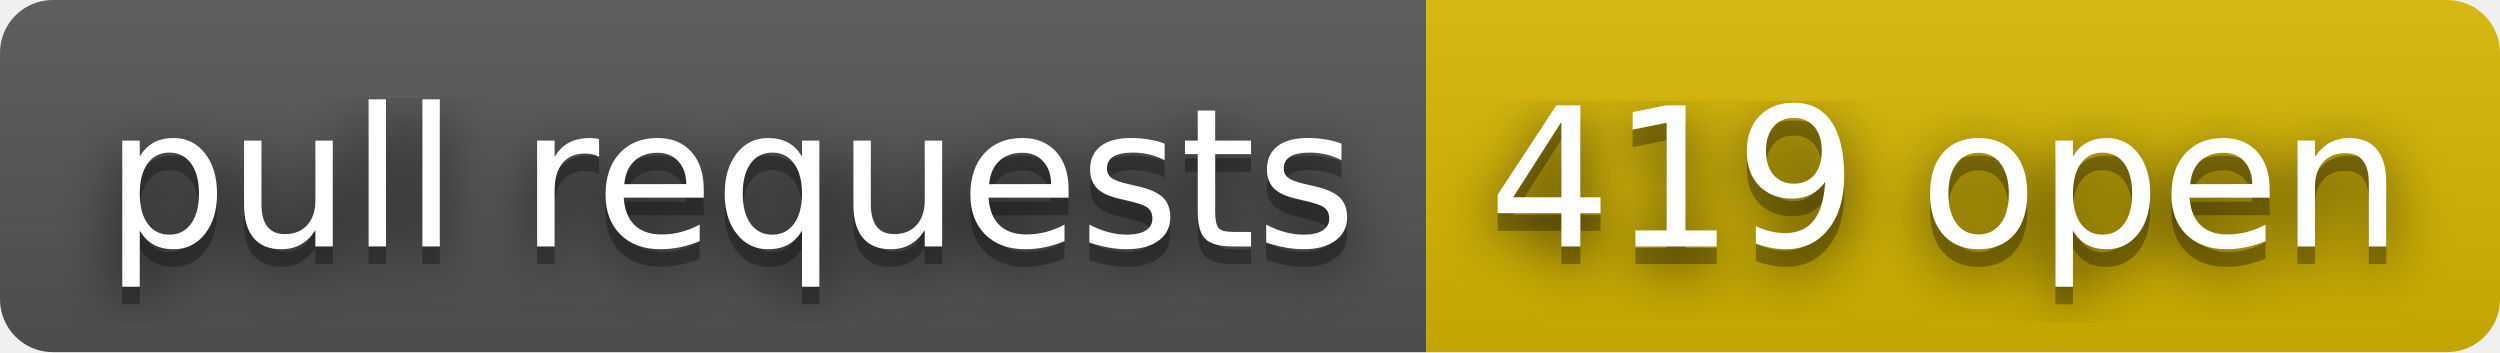
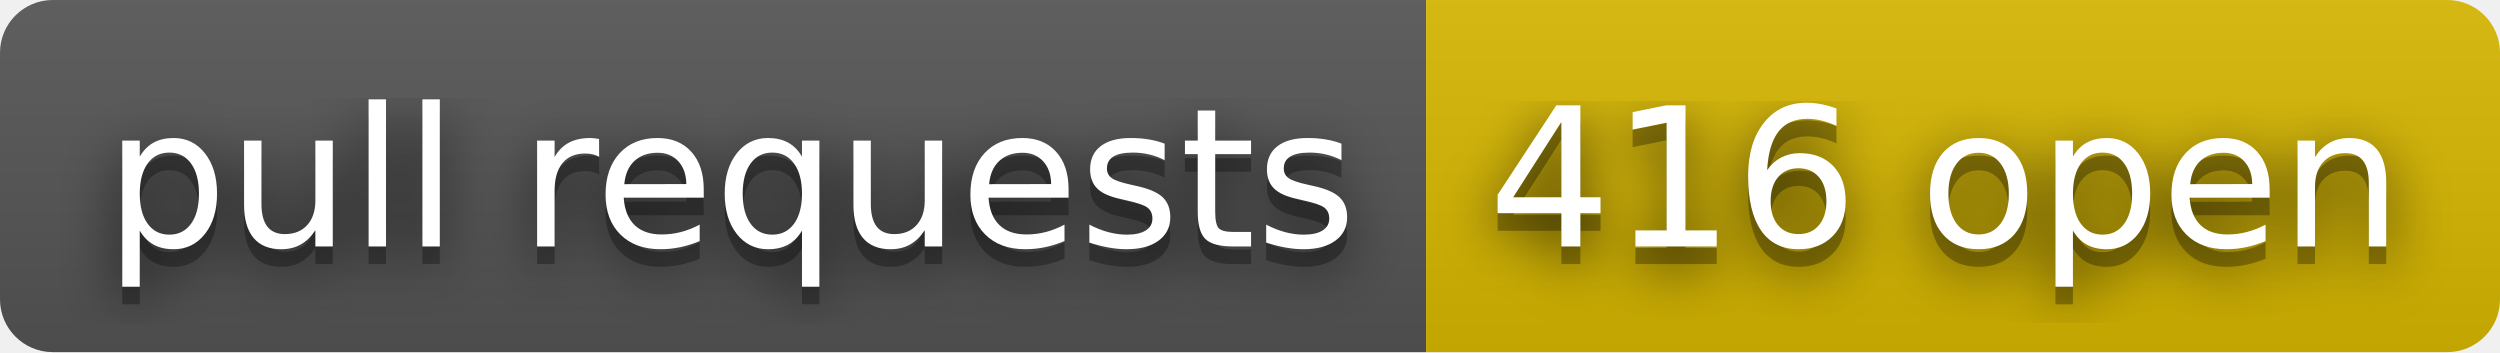
- <svg xmlns="http://www.w3.org/2000/svg" width="142" height="20" role="img" aria-label="pull requests: 419 open">
+ <svg xmlns="http://www.w3.org/2000/svg" width="142" height="20" role="img" aria-label="pull requests: 416 open">
  <filter id="blur">
    <feGaussianBlur stdDeviation="16" />
  </filter>
  <linearGradient id="s" x2="0" y2="100%">
    <stop offset="0" stop-color="#bbb" stop-opacity=".1" />
    <stop offset="1" stop-opacity=".1" />
  </linearGradient>
  <clipPath id="r">
    <rect width="142" height="20" rx="3" />
  </clipPath>
  <g clip-path="url(#r)">
    <rect width="81" height="20" fill="#555" />
    <rect x="81" width="61" height="20" fill="#d8b800" />
    <rect width="142" height="20" fill="url(#s)" />
  </g>
  <g fill="#fff" text-anchor="middle" font-family="Verdana,Geneva,DejaVu Sans,sans-serif" text-rendering="geometricPrecision" font-size="110">
    <g transform="scale(.1)">
      <g aria-hidden="true" fill="#010101">
        <text x="415" y="150" fill-opacity=".8" filter="url(#blur)" textLength="710">pull requests</text>
        <text x="415" y="150" fill-opacity=".3" textLength="710">pull requests</text>
      </g>
      <text x="415" y="140" textLength="710">pull requests</text>
    </g>
    <g transform="scale(.1)">
      <g aria-hidden="true" fill="#010101">
-         <text x="1105" y="150" fill-opacity=".8" filter="url(#blur)" textLength="510">419 open</text>
-         <text x="1105" y="150" fill-opacity=".3" textLength="510">419 open</text>
+         <text x="1105" y="150" fill-opacity=".8" filter="url(#blur)" textLength="510">416 open</text>
+         <text x="1105" y="150" fill-opacity=".3" textLength="510">416 open</text>
      </g>
-       <text x="1105" y="140" textLength="510">419 open</text>
+       <text x="1105" y="140" textLength="510">416 open</text>
    </g>
  </g>
</svg>
